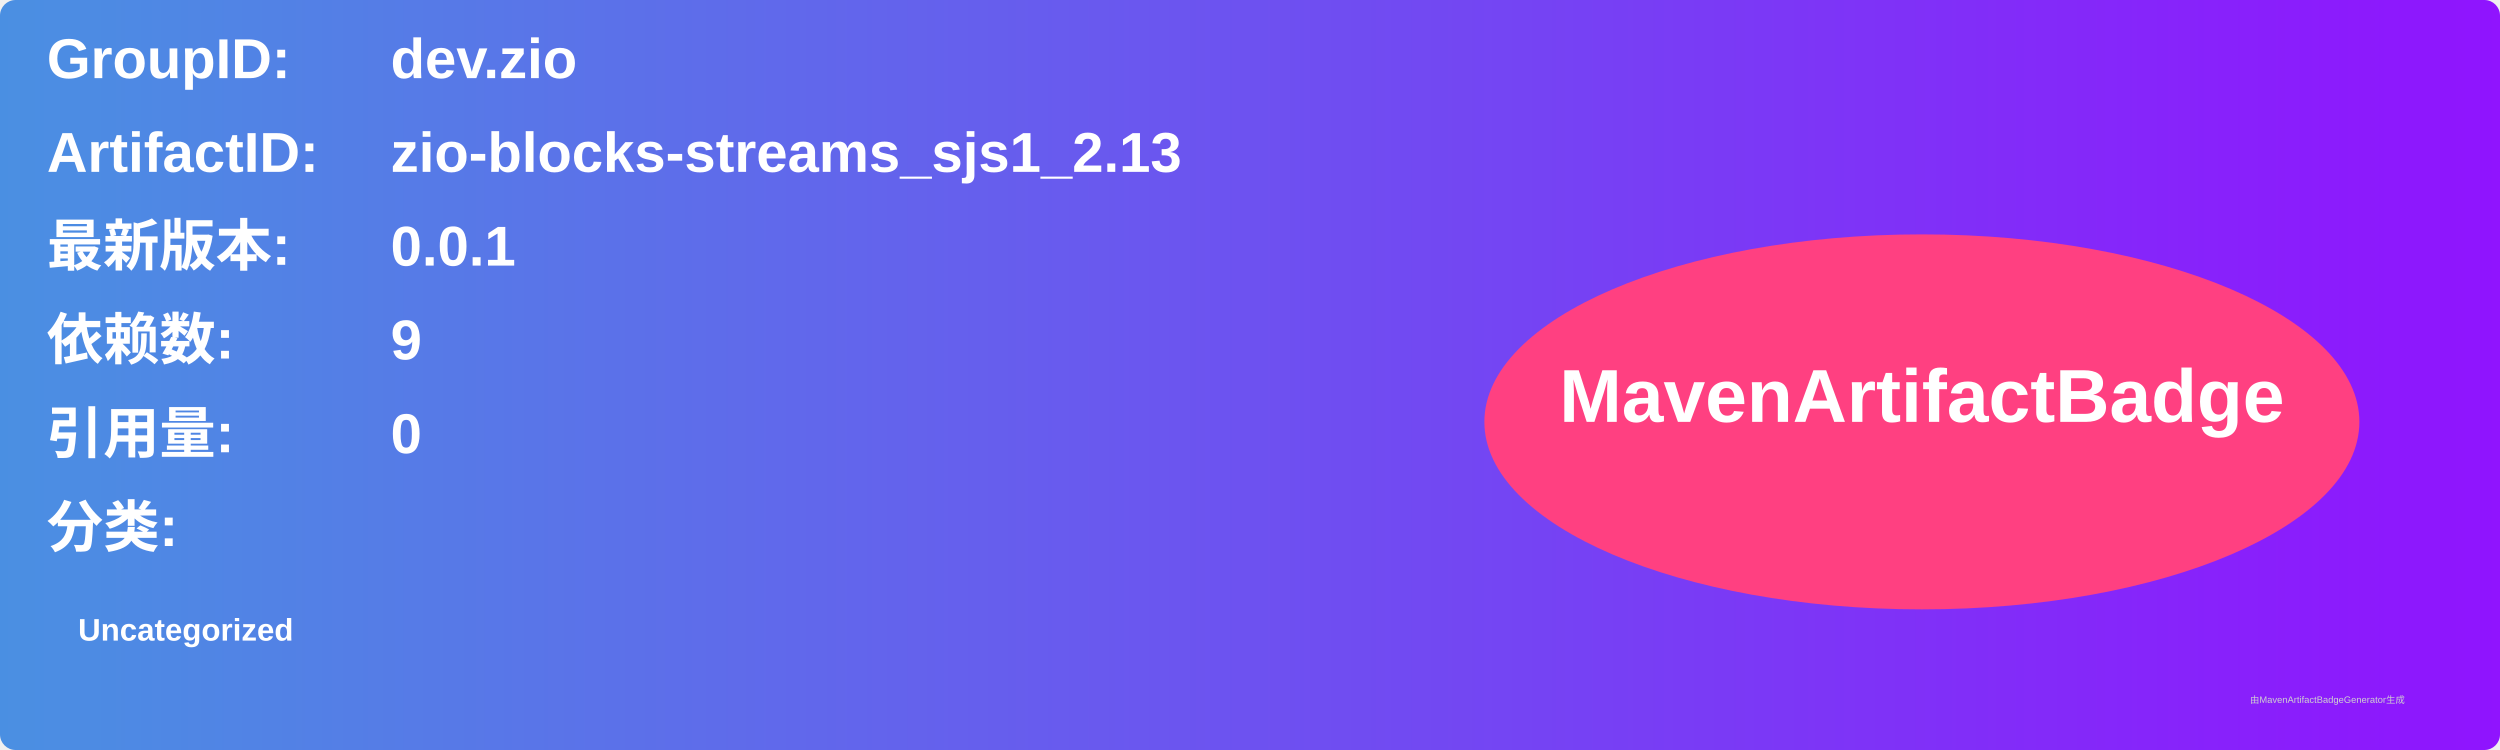
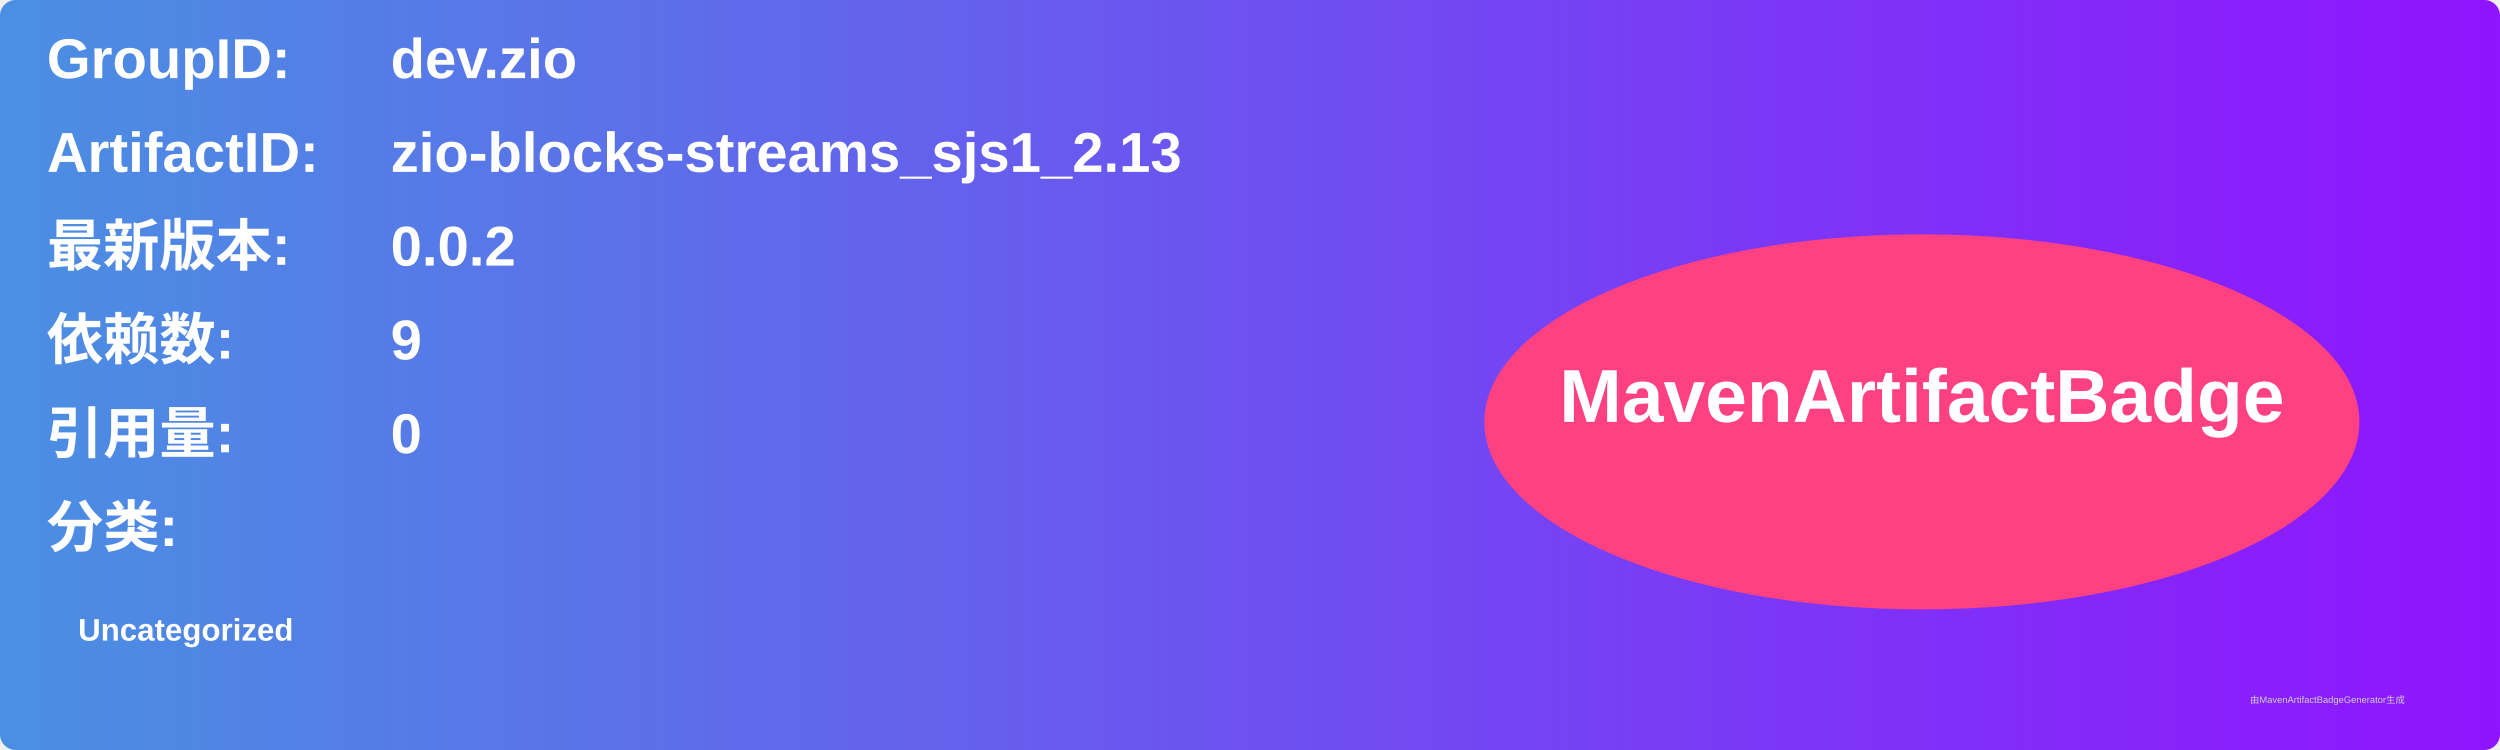
<svg xmlns="http://www.w3.org/2000/svg" width="800" height="240" viewBox="0 0 800 240">
  <linearGradient id="grad" x1="0%" y1="0%" x2="100%" y2="0%">
    <stop offset="0%" stop-color="#4a90e2" />
    <stop offset="100%" stop-color="#9013fe" />
  </linearGradient>
  <rect width="100%" height="100%" rx="5" ry="5" fill="url(#grad)" />
  <g transform="translate(15, 15)">
    <text x="0" y="10" font-family="Arial" font-size="18" fill="white" font-weight="bold" width="260">GroupID:</text>
    <text x="110" y="10" font-family="Arial" font-size="18" fill="white" font-weight="bold" width="460">dev.zio</text>
    <text x="0" y="40" font-family="Arial" font-size="18" fill="white" font-weight="bold" width="260">ArtifactID:</text>
    <text x="110" y="40" font-family="Arial" font-size="18" fill="white" font-weight="bold" width="460">zio-blocks-streams_sjs1_2.13</text>
    <text x="0" y="70" font-family="Arial" font-size="18" fill="white" font-weight="bold">最新版本:</text>
    <text x="110" y="70" font-family="Arial" font-size="18" fill="white" font-weight="bold">
-       <tspan font-weight="bold">0.0.1</tspan>
+       <tspan font-weight="bold">0.0.2</tspan>
    </text>
    <text x="0" y="100" font-family="Arial" font-size="18" fill="white" font-weight="bold">依赖数: </text>
    <text x="110" y="100" font-family="Arial" font-size="18" fill="white">
      <tspan font-weight="bold">9</tspan>
    </text>
    <text x="0" y="130" font-family="Arial" font-size="18" fill="white" font-weight="bold">引用量: </text>
    <text x="110" y="130" font-family="Arial" font-size="18" fill="white">
      <tspan font-weight="bold">0</tspan>
    </text>
    <text x="0" y="160" font-family="Arial" font-size="18" fill="white" font-weight="bold">分类:</text>
    <text x="10" y="190" font-family="Arial" font-size="10" fill="white">
      <tspan font-weight="bold">Uncategorized</tspan>
    </text>
    <ellipse cx="600" cy="120" rx="140" ry="60" fill="#ff4081" />
    <text x="600" y="120" text-anchor="middle" font-family="Arial" font-size="24" fill="white" font-weight="bold">MavenArtifactBadge</text>
  </g>
  <text x="720" y="225" font-family="Arial" font-size="3" fill="#d0d0d0">由MavenArtifactBadgeGenerator生成</text>
</svg>
